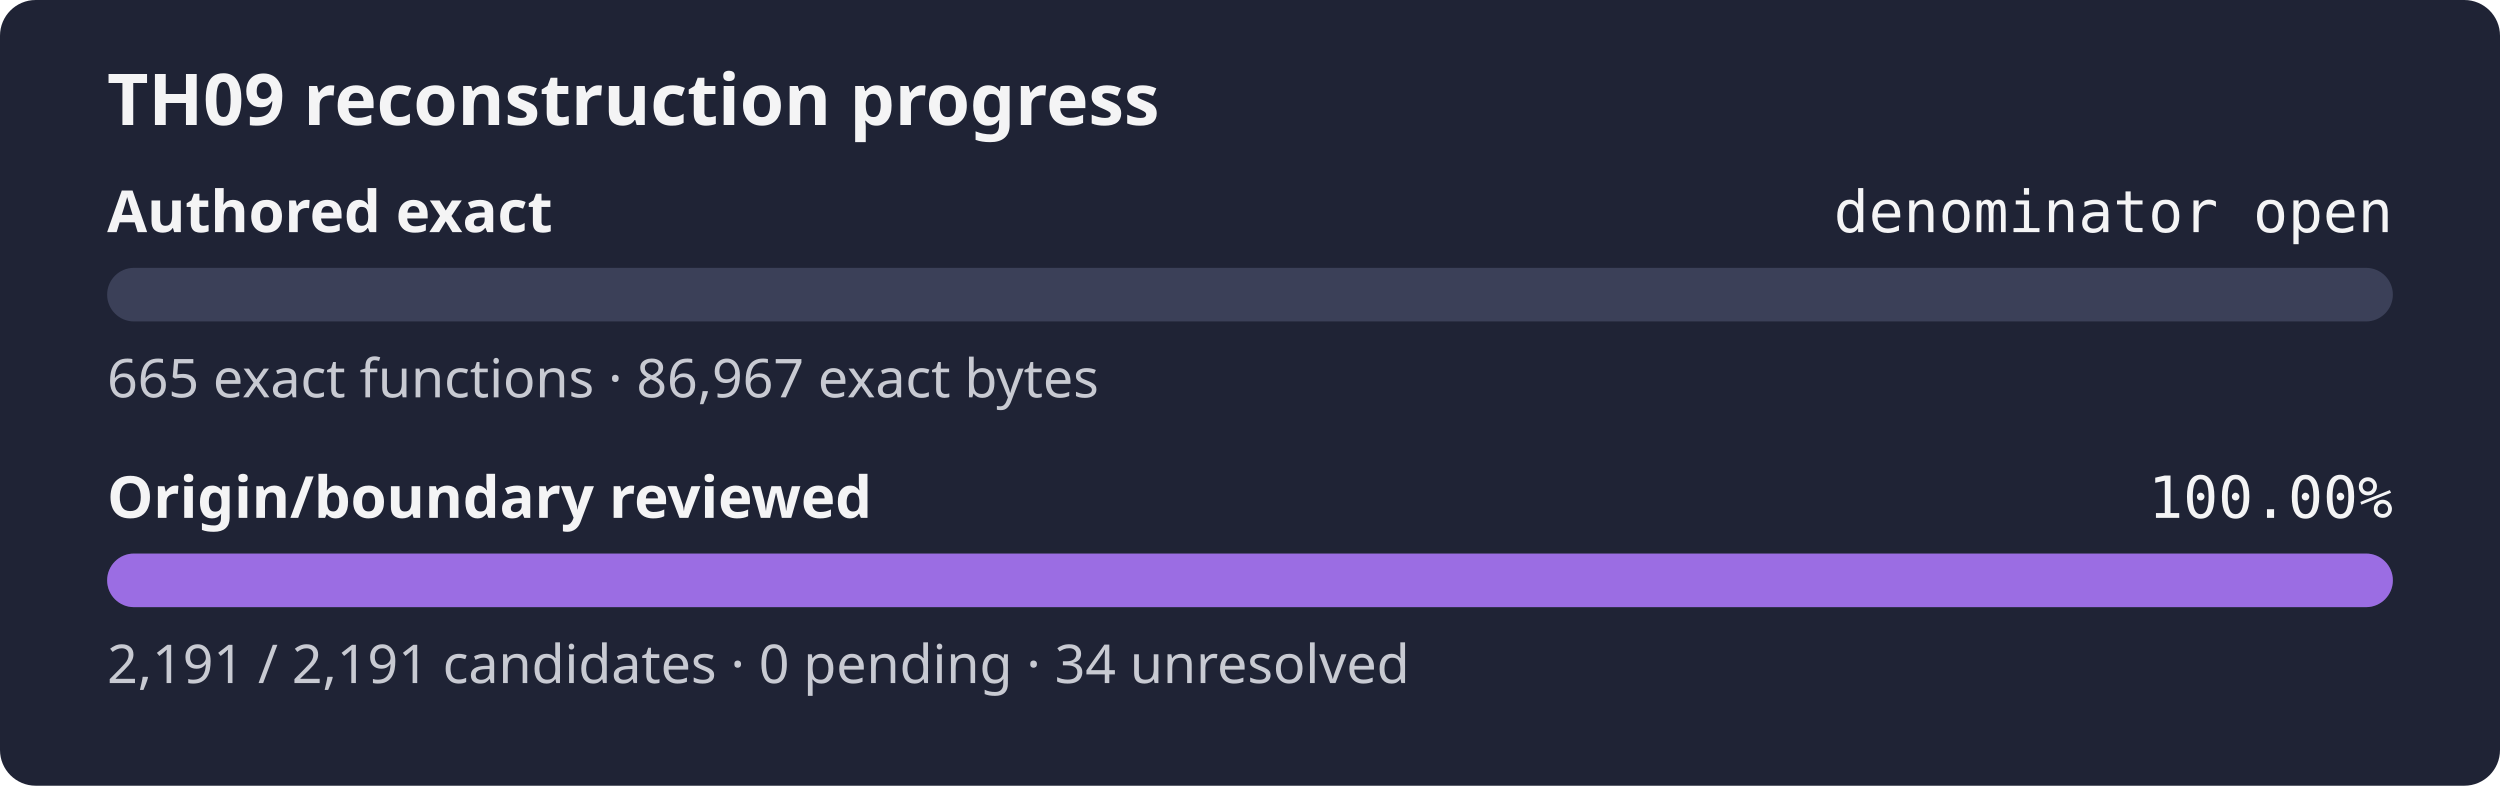
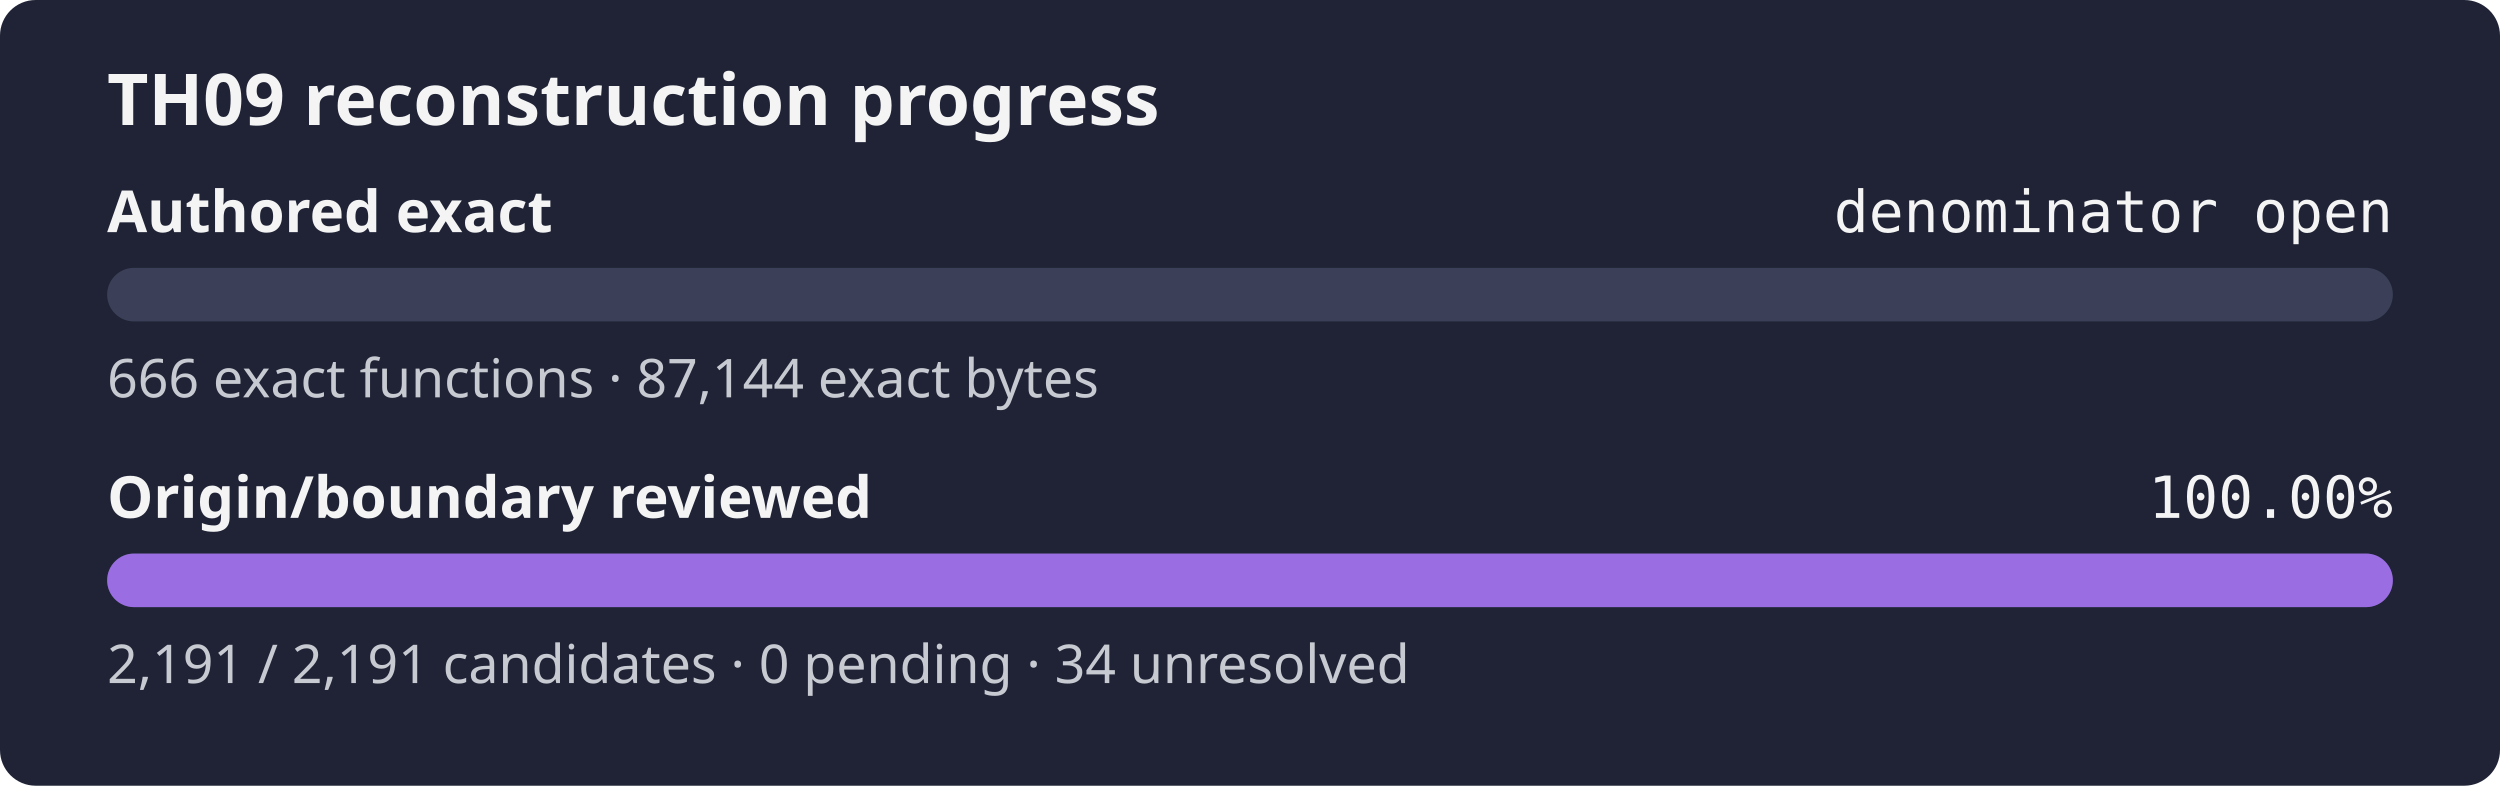
<svg xmlns="http://www.w3.org/2000/svg" width="560" height="176" role="img" aria-label="TH09 reconstruction progress: authored exact denominator open, origin review 100.00%">
  <rect width="560" height="176" rx="8" fill="#1f2335" />
  <text x="24" y="28" fill="#f4f4f5" font-family="sans-serif" font-size="16" font-weight="600">TH09 reconstruction progress</text>
  <text x="24" y="52" fill="#f4f4f5" font-family="sans-serif" font-size="13" font-weight="600">Authored exact</text>
  <text x="536" y="52" fill="#f4f4f5" text-anchor="end" font-family="monospace" font-size="13">denominator open</text>
  <rect x="24" y="60" width="512" height="12" rx="6" fill="#3b4058" />
  <rect x="24" y="60" width="0.00" height="12" rx="6" fill="#9b6de3" />
-   <text x="24" y="89" fill="#c8cad2" font-family="sans-serif" font-size="12">665 exact functions · 86,967 exact bytes</text>
+   <text x="24" y="89" fill="#c8cad2" font-family="sans-serif" font-size="12">666 exact functions · 87,144 exact bytes</text>
  <text x="24" y="116" fill="#f4f4f5" font-family="sans-serif" font-size="13" font-weight="600">Origin/boundary reviewed</text>
  <text x="536" y="116" fill="#f4f4f5" text-anchor="end" font-family="monospace" font-size="13">100.00%</text>
  <rect x="24" y="124" width="512" height="12" rx="6" fill="#3b4058" />
  <rect x="24" y="124" width="512.00" height="12" rx="6" fill="#9b6de3" />
  <text x="24" y="153" fill="#c8cad2" font-family="sans-serif" font-size="12">2,191 / 2,191 candidates · 0 pending · 34 unresolved</text>
</svg>
